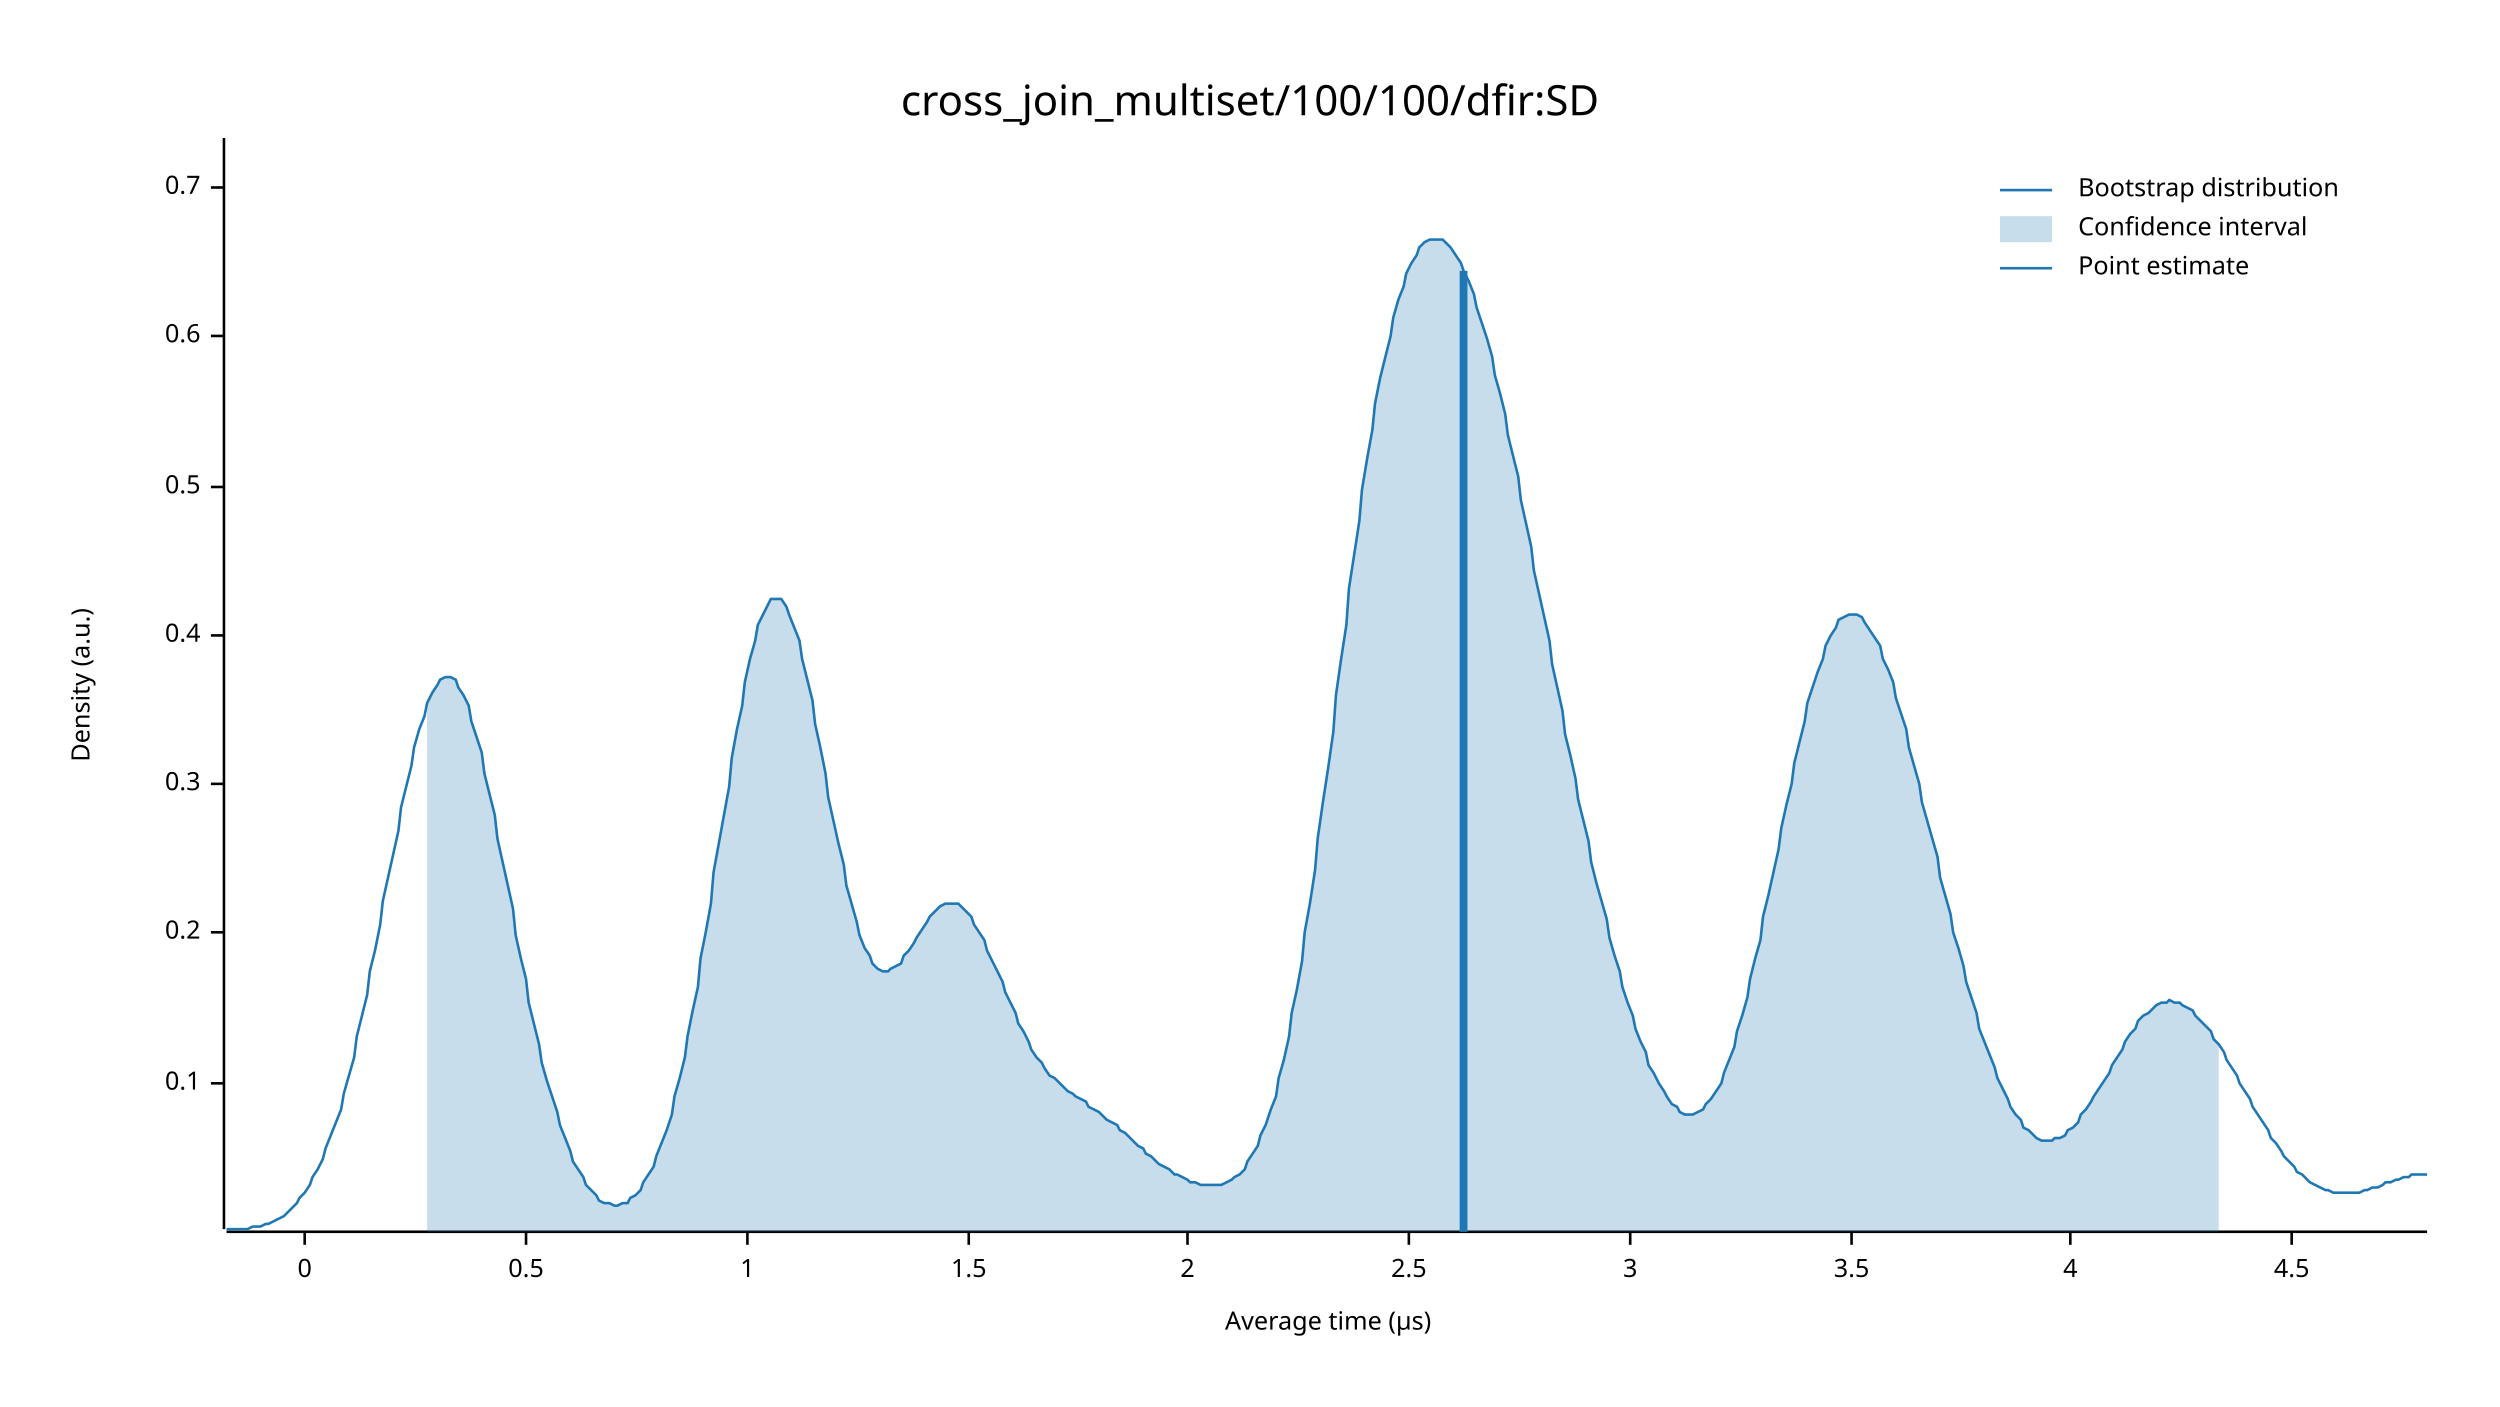
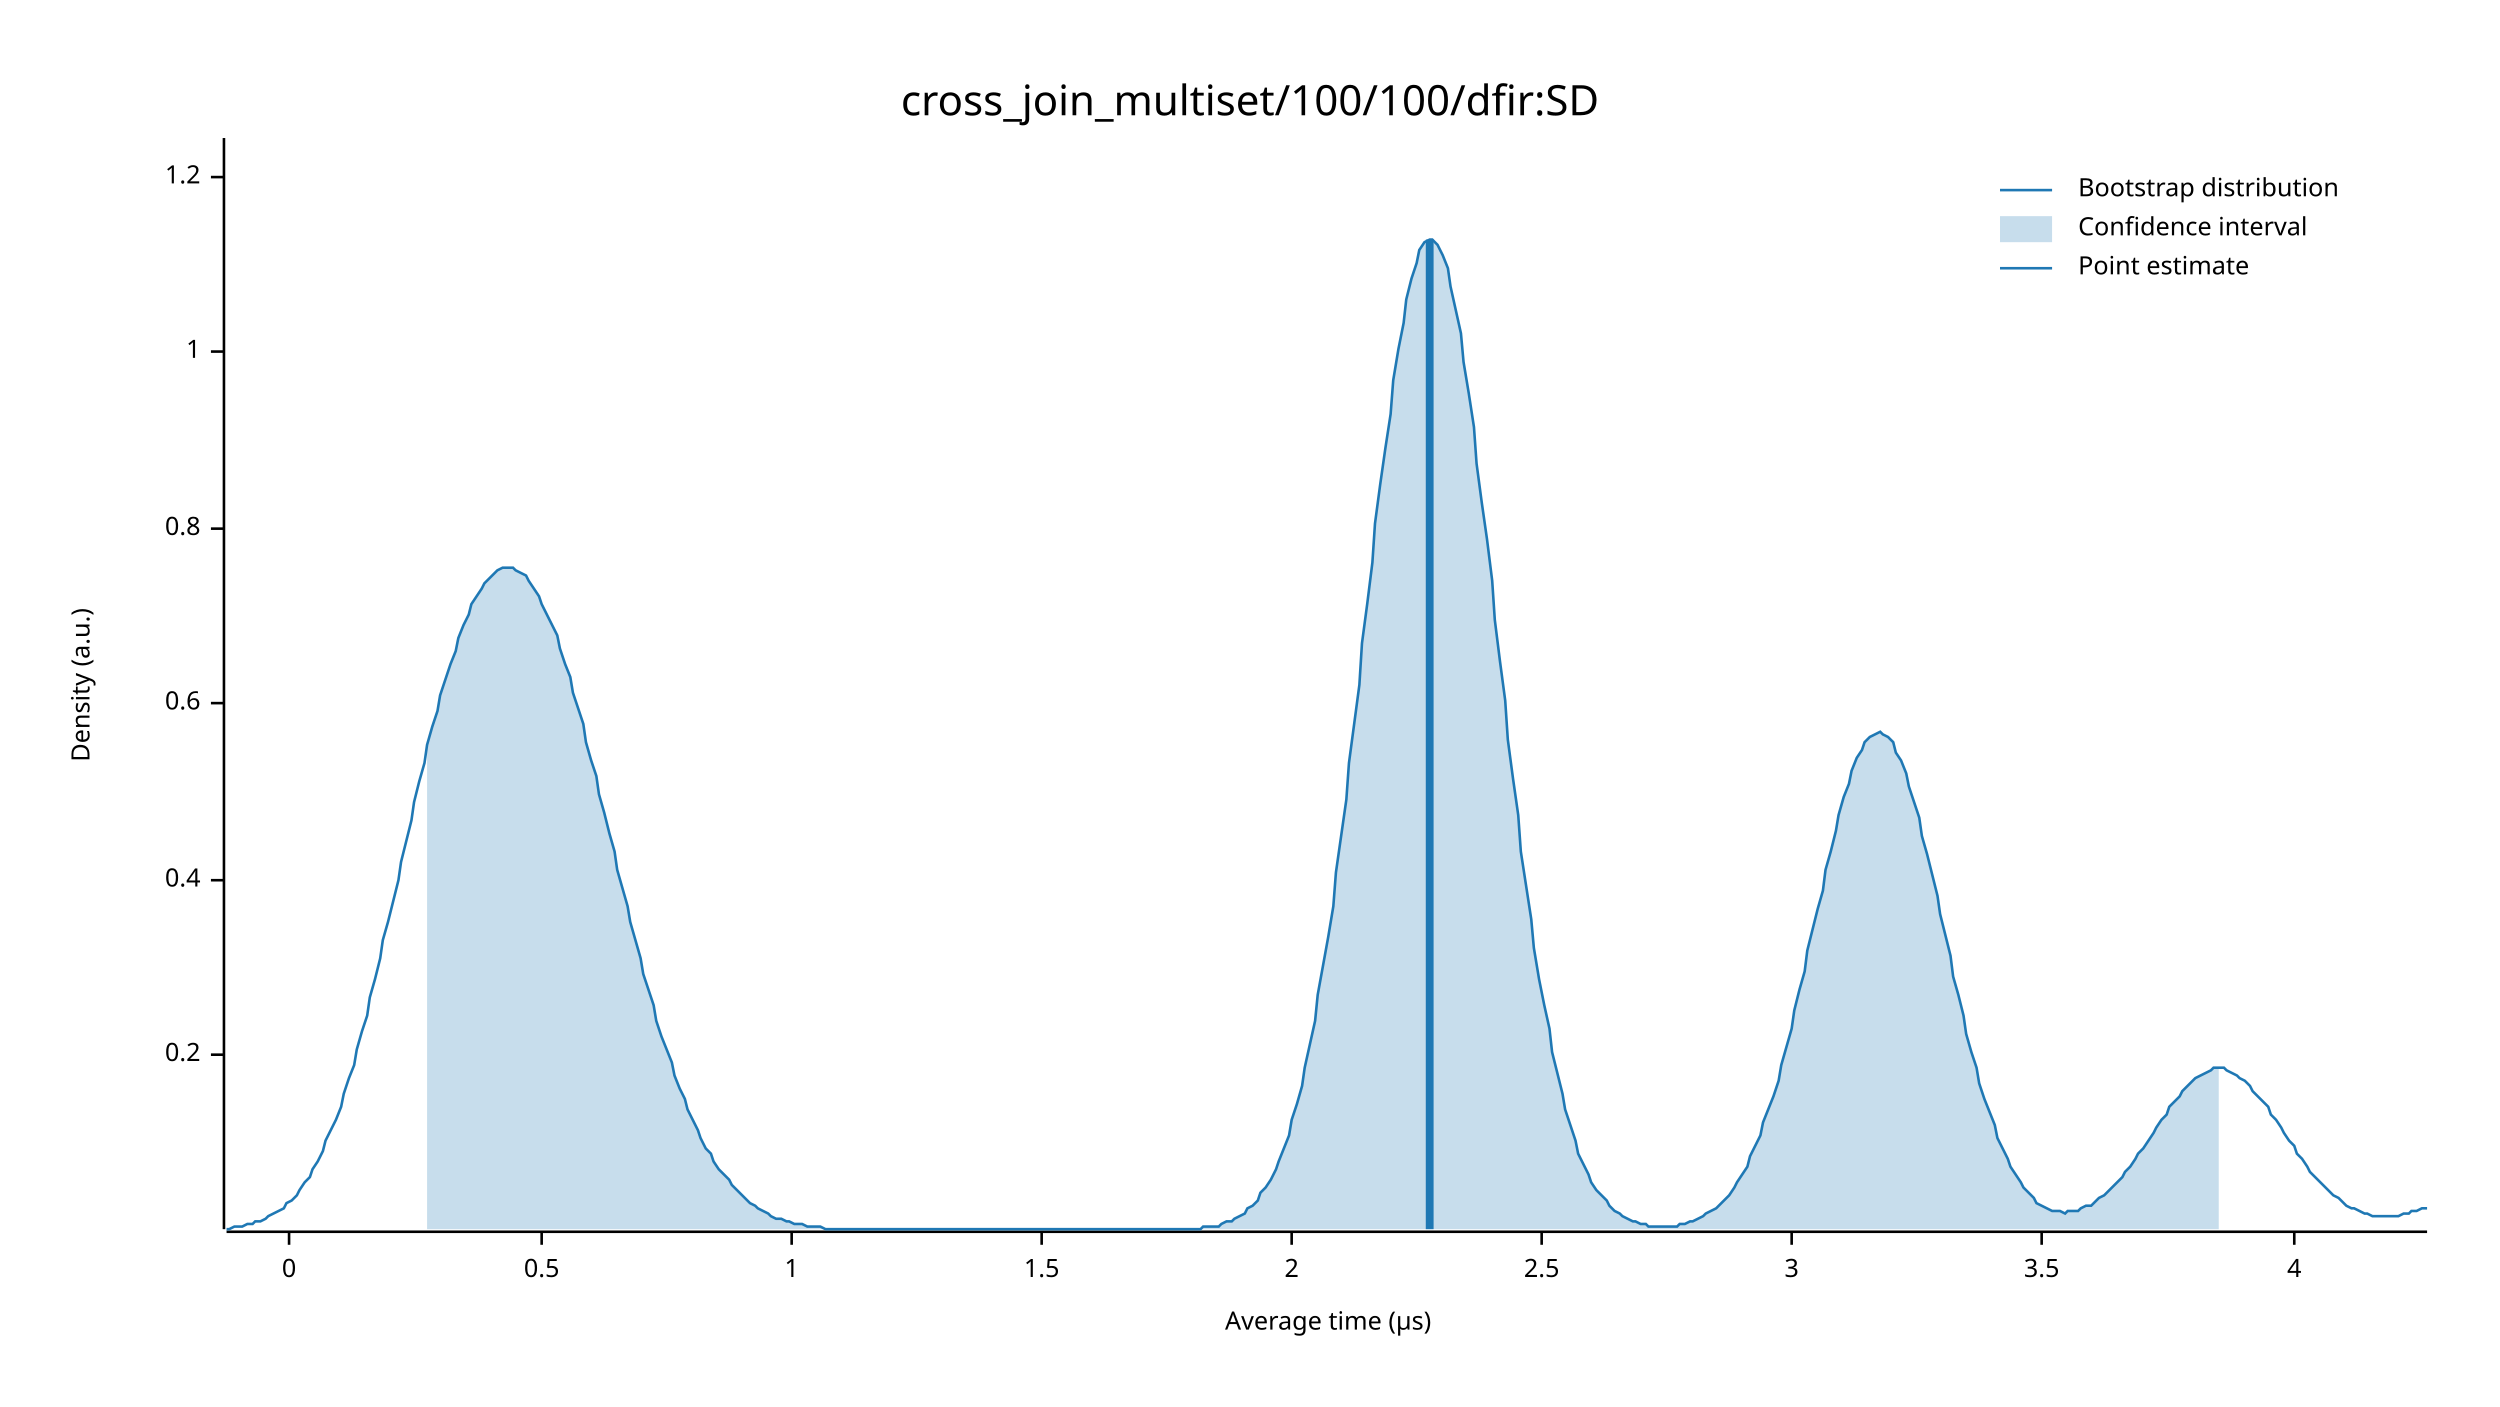
<svg xmlns="http://www.w3.org/2000/svg" width="960" height="540" viewBox="0 0 960 540">
  <text x="480" y="32" dy="0.76em" text-anchor="middle" font-family="sans-serif" font-size="16.129" opacity="1" fill="#000000">
cross_join_multiset/100/100/dfir:SD
</text>
  <text x="27" y="263" dy="0.76em" text-anchor="middle" font-family="sans-serif" font-size="9.677" opacity="1" fill="#000000" transform="rotate(270, 27, 263)">
Density (a.u.)
</text>
  <text x="510" y="513" dy="-0.5ex" text-anchor="middle" font-family="sans-serif" font-size="9.677" opacity="1" fill="#000000">
Average time (µs)
</text>
  <polyline fill="none" opacity="1" stroke="#000000" stroke-width="1" points="86,53 86,472 " />
-   <text x="77" y="416" dy="0.5ex" text-anchor="end" font-family="sans-serif" font-size="9.677" opacity="1" fill="#000000">
- 0.1
- </text>
-   <polyline fill="none" opacity="1" stroke="#000000" stroke-width="1" points="81,416 86,416 " />
-   <text x="77" y="358" dy="0.5ex" text-anchor="end" font-family="sans-serif" font-size="9.677" opacity="1" fill="#000000">
+   <text x="77" y="405" dy="0.5ex" text-anchor="end" font-family="sans-serif" font-size="9.677" opacity="1" fill="#000000">
0.2
</text>
-   <polyline fill="none" opacity="1" stroke="#000000" stroke-width="1" points="81,358 86,358 " />
-   <text x="77" y="301" dy="0.5ex" text-anchor="end" font-family="sans-serif" font-size="9.677" opacity="1" fill="#000000">
- 0.3
- </text>
-   <polyline fill="none" opacity="1" stroke="#000000" stroke-width="1" points="81,301 86,301 " />
-   <text x="77" y="244" dy="0.5ex" text-anchor="end" font-family="sans-serif" font-size="9.677" opacity="1" fill="#000000">
+   <polyline fill="none" opacity="1" stroke="#000000" stroke-width="1" points="81,405 86,405 " />
+   <text x="77" y="338" dy="0.5ex" text-anchor="end" font-family="sans-serif" font-size="9.677" opacity="1" fill="#000000">
0.4
</text>
-   <polyline fill="none" opacity="1" stroke="#000000" stroke-width="1" points="81,244 86,244 " />
-   <text x="77" y="187" dy="0.5ex" text-anchor="end" font-family="sans-serif" font-size="9.677" opacity="1" fill="#000000">
+   <polyline fill="none" opacity="1" stroke="#000000" stroke-width="1" points="81,338 86,338 " />
+   <text x="77" y="270" dy="0.5ex" text-anchor="end" font-family="sans-serif" font-size="9.677" opacity="1" fill="#000000">
+ 0.6
+ </text>
+   <polyline fill="none" opacity="1" stroke="#000000" stroke-width="1" points="81,270 86,270 " />
+   <text x="77" y="203" dy="0.5ex" text-anchor="end" font-family="sans-serif" font-size="9.677" opacity="1" fill="#000000">
+ 0.8
+ </text>
+   <polyline fill="none" opacity="1" stroke="#000000" stroke-width="1" points="81,203 86,203 " />
+   <text x="77" y="135" dy="0.5ex" text-anchor="end" font-family="sans-serif" font-size="9.677" opacity="1" fill="#000000">
+ 1
+ </text>
+   <polyline fill="none" opacity="1" stroke="#000000" stroke-width="1" points="81,135 86,135 " />
+   <text x="77" y="68" dy="0.5ex" text-anchor="end" font-family="sans-serif" font-size="9.677" opacity="1" fill="#000000">
+ 1.2
+ </text>
+   <polyline fill="none" opacity="1" stroke="#000000" stroke-width="1" points="81,68 86,68 " />
+   <polyline fill="none" opacity="1" stroke="#000000" stroke-width="1" points="87,473 932,473 " />
+   <text x="111" y="483" dy="0.76em" text-anchor="middle" font-family="sans-serif" font-size="9.677" opacity="1" fill="#000000">
+ 0
+ </text>
+   <polyline fill="none" opacity="1" stroke="#000000" stroke-width="1" points="111,473 111,478 " />
+   <text x="208" y="483" dy="0.76em" text-anchor="middle" font-family="sans-serif" font-size="9.677" opacity="1" fill="#000000">
0.5
</text>
-   <polyline fill="none" opacity="1" stroke="#000000" stroke-width="1" points="81,187 86,187 " />
-   <text x="77" y="129" dy="0.5ex" text-anchor="end" font-family="sans-serif" font-size="9.677" opacity="1" fill="#000000">
- 0.6
- </text>
-   <polyline fill="none" opacity="1" stroke="#000000" stroke-width="1" points="81,129 86,129 " />
-   <text x="77" y="72" dy="0.5ex" text-anchor="end" font-family="sans-serif" font-size="9.677" opacity="1" fill="#000000">
- 0.7
- </text>
-   <polyline fill="none" opacity="1" stroke="#000000" stroke-width="1" points="81,72 86,72 " />
-   <polyline fill="none" opacity="1" stroke="#000000" stroke-width="1" points="87,473 932,473 " />
-   <text x="117" y="483" dy="0.76em" text-anchor="middle" font-family="sans-serif" font-size="9.677" opacity="1" fill="#000000">
- 0
- </text>
-   <polyline fill="none" opacity="1" stroke="#000000" stroke-width="1" points="117,473 117,478 " />
-   <text x="202" y="483" dy="0.76em" text-anchor="middle" font-family="sans-serif" font-size="9.677" opacity="1" fill="#000000">
- 0.5
- </text>
-   <polyline fill="none" opacity="1" stroke="#000000" stroke-width="1" points="202,473 202,478 " />
-   <text x="287" y="483" dy="0.76em" text-anchor="middle" font-family="sans-serif" font-size="9.677" opacity="1" fill="#000000">
+   <polyline fill="none" opacity="1" stroke="#000000" stroke-width="1" points="208,473 208,478 " />
+   <text x="304" y="483" dy="0.76em" text-anchor="middle" font-family="sans-serif" font-size="9.677" opacity="1" fill="#000000">
1
</text>
-   <polyline fill="none" opacity="1" stroke="#000000" stroke-width="1" points="287,473 287,478 " />
-   <text x="372" y="483" dy="0.76em" text-anchor="middle" font-family="sans-serif" font-size="9.677" opacity="1" fill="#000000">
+   <polyline fill="none" opacity="1" stroke="#000000" stroke-width="1" points="304,473 304,478 " />
+   <text x="400" y="483" dy="0.76em" text-anchor="middle" font-family="sans-serif" font-size="9.677" opacity="1" fill="#000000">
1.5
</text>
-   <polyline fill="none" opacity="1" stroke="#000000" stroke-width="1" points="372,473 372,478 " />
-   <text x="456" y="483" dy="0.76em" text-anchor="middle" font-family="sans-serif" font-size="9.677" opacity="1" fill="#000000">
+   <polyline fill="none" opacity="1" stroke="#000000" stroke-width="1" points="400,473 400,478 " />
+   <text x="496" y="483" dy="0.76em" text-anchor="middle" font-family="sans-serif" font-size="9.677" opacity="1" fill="#000000">
2
</text>
-   <polyline fill="none" opacity="1" stroke="#000000" stroke-width="1" points="456,473 456,478 " />
-   <text x="541" y="483" dy="0.76em" text-anchor="middle" font-family="sans-serif" font-size="9.677" opacity="1" fill="#000000">
+   <polyline fill="none" opacity="1" stroke="#000000" stroke-width="1" points="496,473 496,478 " />
+   <text x="592" y="483" dy="0.76em" text-anchor="middle" font-family="sans-serif" font-size="9.677" opacity="1" fill="#000000">
2.5
</text>
-   <polyline fill="none" opacity="1" stroke="#000000" stroke-width="1" points="541,473 541,478 " />
-   <text x="626" y="483" dy="0.76em" text-anchor="middle" font-family="sans-serif" font-size="9.677" opacity="1" fill="#000000">
+   <polyline fill="none" opacity="1" stroke="#000000" stroke-width="1" points="592,473 592,478 " />
+   <text x="688" y="483" dy="0.76em" text-anchor="middle" font-family="sans-serif" font-size="9.677" opacity="1" fill="#000000">
3
</text>
-   <polyline fill="none" opacity="1" stroke="#000000" stroke-width="1" points="626,473 626,478 " />
-   <text x="711" y="483" dy="0.76em" text-anchor="middle" font-family="sans-serif" font-size="9.677" opacity="1" fill="#000000">
+   <polyline fill="none" opacity="1" stroke="#000000" stroke-width="1" points="688,473 688,478 " />
+   <text x="784" y="483" dy="0.76em" text-anchor="middle" font-family="sans-serif" font-size="9.677" opacity="1" fill="#000000">
3.5
</text>
-   <polyline fill="none" opacity="1" stroke="#000000" stroke-width="1" points="711,473 711,478 " />
-   <text x="795" y="483" dy="0.76em" text-anchor="middle" font-family="sans-serif" font-size="9.677" opacity="1" fill="#000000">
+   <polyline fill="none" opacity="1" stroke="#000000" stroke-width="1" points="784,473 784,478 " />
+   <text x="881" y="483" dy="0.76em" text-anchor="middle" font-family="sans-serif" font-size="9.677" opacity="1" fill="#000000">
4
</text>
-   <polyline fill="none" opacity="1" stroke="#000000" stroke-width="1" points="795,473 795,478 " />
-   <text x="880" y="483" dy="0.76em" text-anchor="middle" font-family="sans-serif" font-size="9.677" opacity="1" fill="#000000">
- 4.5
- </text>
-   <polyline fill="none" opacity="1" stroke="#000000" stroke-width="1" points="880,473 880,478 " />
-   <polyline fill="none" opacity="1" stroke="#1F78B4" stroke-width="1" points="87,472 88,472 90,472 92,472 93,472 95,472 97,471 98,471 100,471 102,470 103,470 105,469 107,468 109,467 110,466 112,464 114,462 115,460 117,458 119,455 120,452 122,449 124,445 125,441 127,436 129,431 131,426 132,420 134,413 136,406 137,398 139,390 141,382 142,373 144,365 146,355 147,346 149,337 151,328 153,319 154,310 156,302 158,294 159,287 161,280 163,275 164,270 166,266 168,263 169,261 171,260 173,260 175,261 176,264 178,267 180,271 181,277 183,283 185,289 186,297 188,305 190,313 191,322 193,331 195,340 197,349 198,359 200,368 202,376 203,385 205,393 207,401 208,408 210,415 212,421 214,427 215,432 217,437 219,442 220,446 222,449 224,452 225,455 227,457 229,459 230,461 232,462 234,462 236,463 237,463 239,462 241,462 242,460 244,459 246,457 247,454 249,451 251,448 252,444 254,439 256,434 258,428 259,421 261,414 263,406 264,398 266,388 268,379 269,368 271,358 273,347 274,335 276,324 278,313 280,302 281,291 283,280 285,271 286,262 288,253 290,246 291,240 293,236 295,232 296,230 298,230 300,230 302,233 303,236 305,241 307,246 308,253 310,261 312,269 313,278 315,287 317,297 318,306 320,315 322,324 324,332 325,340 327,347 329,354 330,359 332,364 334,367 335,370 337,372 339,373 341,373 342,372 344,371 346,370 347,367 349,365 351,362 352,360 354,357 356,354 357,352 359,350 361,348 363,347 364,347 366,347 368,347 369,348 371,350 373,352 374,355 376,358 378,361 379,365 381,369 383,373 385,377 386,381 388,385 390,389 391,393 393,396 395,400 396,403 398,406 400,408 401,410 403,413 405,414 407,416 408,417 410,419 412,420 413,421 415,422 417,423 418,425 420,426 422,427 423,428 425,430 427,431 429,432 430,434 432,435 434,437 435,438 437,440 439,441 440,443 442,444 444,446 445,447 447,448 449,449 451,451 452,451 454,452 456,453 457,454 459,454 461,455 462,455 464,455 466,455 468,455 469,455 471,454 473,453 474,452 476,451 478,449 479,446 481,443 483,440 484,436 486,432 488,426 490,421 491,414 493,407 495,398 496,389 498,380 500,369 501,358 503,347 505,334 506,322 508,308 510,295 512,281 513,267 515,253 517,240 518,226 520,213 522,200 523,188 525,176 527,165 528,155 530,145 532,137 534,129 535,122 537,115 539,110 540,105 542,101 544,98 545,95 547,93 549,92 550,92 552,92 554,92 556,94 557,95 559,98 561,101 562,104 564,108 566,113 567,118 569,124 571,130 573,137 574,144 576,151 578,159 579,167 581,175 583,183 584,192 586,201 588,210 589,219 591,228 593,237 595,246 596,255 598,264 600,273 601,282 603,290 605,299 606,307 608,315 610,323 611,331 613,339 615,346 617,353 618,360 620,367 622,373 623,379 625,385 627,390 628,395 630,400 632,404 633,409 635,412 637,416 639,419 640,421 642,424 644,425 645,427 647,428 649,428 650,428 652,427 654,426 655,424 657,422 659,419 661,416 662,412 664,407 666,402 667,396 669,390 671,383 672,376 674,368 676,361 677,352 679,344 681,335 683,326 684,318 686,309 688,301 689,293 691,285 693,277 694,270 696,264 698,258 700,253 701,248 703,244 705,241 706,238 708,237 710,236 711,236 713,236 715,237 716,239 718,242 720,245 722,248 723,253 725,257 727,262 728,268 730,274 732,280 733,287 735,294 737,301 738,308 740,315 742,322 744,329 745,337 747,344 749,351 750,358 752,364 754,371 755,377 757,383 759,389 760,395 762,400 764,405 766,410 767,414 769,418 771,422 772,425 774,428 776,430 777,433 779,434 781,436 782,437 784,438 786,438 788,438 789,437 791,437 793,436 794,434 796,433 798,431 799,428 801,426 803,423 804,421 806,418 808,415 810,412 811,409 813,406 815,403 816,400 818,397 820,395 821,392 823,390 825,389 827,387 828,386 830,385 832,385 833,384 835,385 837,385 838,386 840,387 842,388 843,390 845,392 847,394 849,396 850,399 852,401 854,404 855,407 857,410 859,413 860,416 862,419 864,422 865,425 867,428 869,431 871,434 872,437 874,439 876,442 877,444 879,446 881,448 882,450 884,451 886,453 887,454 889,455 891,456 893,457 894,457 896,458 898,458 899,458 901,458 903,458 904,458 906,458 908,457 909,457 911,456 913,456 915,455 916,454 918,454 920,453 921,453 923,452 925,452 926,451 928,451 930,451 932,451 " />
-   <polygon opacity="0.25" fill="#1F78B4" points="164,270 166,266 168,263 169,261 171,260 173,260 175,261 176,264 178,267 180,271 181,277 183,283 185,289 186,297 188,305 190,313 191,322 193,331 195,340 197,349 198,359 200,368 202,376 203,385 205,393 207,401 208,408 210,415 212,421 214,427 215,432 217,437 219,442 220,446 222,449 224,452 225,455 227,457 229,459 230,461 232,462 234,462 236,463 237,463 239,462 241,462 242,460 244,459 246,457 247,454 249,451 251,448 252,444 254,439 256,434 258,428 259,421 261,414 263,406 264,398 266,388 268,379 269,368 271,358 273,347 274,335 276,324 278,313 280,302 281,291 283,280 285,271 286,262 288,253 290,246 291,240 293,236 295,232 296,230 298,230 300,230 302,233 303,236 305,241 307,246 308,253 310,261 312,269 313,278 315,287 317,297 318,306 320,315 322,324 324,332 325,340 327,347 329,354 330,359 332,364 334,367 335,370 337,372 339,373 341,373 342,372 344,371 346,370 347,367 349,365 351,362 352,360 354,357 356,354 357,352 359,350 361,348 363,347 364,347 366,347 368,347 369,348 371,350 373,352 374,355 376,358 378,361 379,365 381,369 383,373 385,377 386,381 388,385 390,389 391,393 393,396 395,400 396,403 398,406 400,408 401,410 403,413 405,414 407,416 408,417 410,419 412,420 413,421 415,422 417,423 418,425 420,426 422,427 423,428 425,430 427,431 429,432 430,434 432,435 434,437 435,438 437,440 439,441 440,443 442,444 444,446 445,447 447,448 449,449 451,451 452,451 454,452 456,453 457,454 459,454 461,455 462,455 464,455 466,455 468,455 469,455 471,454 473,453 474,452 476,451 478,449 479,446 481,443 483,440 484,436 486,432 488,426 490,421 491,414 493,407 495,398 496,389 498,380 500,369 501,358 503,347 505,334 506,322 508,308 510,295 512,281 513,267 515,253 517,240 518,226 520,213 522,200 523,188 525,176 527,165 528,155 530,145 532,137 534,129 535,122 537,115 539,110 540,105 542,101 544,98 545,95 547,93 549,92 550,92 552,92 554,92 556,94 557,95 559,98 561,101 562,104 564,108 566,113 567,118 569,124 571,130 573,137 574,144 576,151 578,159 579,167 581,175 583,183 584,192 586,201 588,210 589,219 591,228 593,237 595,246 596,255 598,264 600,273 601,282 603,290 605,299 606,307 608,315 610,323 611,331 613,339 615,346 617,353 618,360 620,367 622,373 623,379 625,385 627,390 628,395 630,400 632,404 633,409 635,412 637,416 639,419 640,421 642,424 644,425 645,427 647,428 649,428 650,428 652,427 654,426 655,424 657,422 659,419 661,416 662,412 664,407 666,402 667,396 669,390 671,383 672,376 674,368 676,361 677,352 679,344 681,335 683,326 684,318 686,309 688,301 689,293 691,285 693,277 694,270 696,264 698,258 700,253 701,248 703,244 705,241 706,238 708,237 710,236 711,236 713,236 715,237 716,239 718,242 720,245 722,248 723,253 725,257 727,262 728,268 730,274 732,280 733,287 735,294 737,301 738,308 740,315 742,322 744,329 745,337 747,344 749,351 750,358 752,364 754,371 755,377 757,383 759,389 760,395 762,400 764,405 766,410 767,414 769,418 771,422 772,425 774,428 776,430 777,433 779,434 781,436 782,437 784,438 786,438 788,438 789,437 791,437 793,436 794,434 796,433 798,431 799,428 801,426 803,423 804,421 806,418 808,415 810,412 811,409 813,406 815,403 816,400 818,397 820,395 821,392 823,390 825,389 827,387 828,386 830,385 832,385 833,384 835,385 837,385 838,386 840,387 842,388 843,390 845,392 847,394 849,396 850,399 852,401 852,473 164,473 " />
-   <polyline fill="none" opacity="1" stroke="#1F78B4" stroke-width="3" points="562,473 562,104 " />
+   <polyline fill="none" opacity="1" stroke="#000000" stroke-width="1" points="881,473 881,478 " />
+   <polyline fill="none" opacity="1" stroke="#1F78B4" stroke-width="1" points="87,472 88,472 90,471 92,471 93,471 95,470 97,470 98,469 100,469 102,468 103,467 105,466 107,465 109,464 110,462 112,461 114,459 115,457 117,454 119,452 120,449 122,446 124,442 125,438 127,434 129,430 131,425 132,420 134,414 136,409 137,403 139,396 141,390 142,383 144,376 146,368 147,361 149,354 151,346 153,338 154,331 156,323 158,315 159,308 161,300 163,293 164,286 166,279 168,273 169,267 171,261 173,255 175,250 176,245 178,240 180,236 181,232 183,229 185,226 186,224 188,222 190,220 191,219 193,218 195,218 197,218 198,219 200,220 202,221 203,223 205,226 207,229 208,232 210,236 212,240 214,244 215,249 217,255 219,260 220,266 222,272 224,278 225,285 227,292 229,298 230,305 232,312 234,320 236,327 237,334 239,341 241,348 242,354 244,361 246,368 247,374 249,380 251,386 252,392 254,398 256,403 258,408 259,413 261,418 263,422 264,426 266,430 268,434 269,437 271,441 273,443 274,446 276,449 278,451 280,453 281,455 283,457 285,459 286,460 288,462 290,463 291,464 293,465 295,466 296,467 298,468 300,468 302,469 303,469 305,470 307,470 308,470 310,471 312,471 313,471 315,471 317,472 318,472 320,472 322,472 324,472 325,472 327,472 329,472 330,472 332,472 334,472 335,472 337,472 339,472 341,472 342,472 344,472 346,472 347,472 349,472 351,472 352,472 354,472 356,472 357,472 359,472 361,472 363,472 364,472 366,472 368,472 369,472 371,472 373,472 374,472 376,472 378,472 379,472 381,472 383,472 385,472 386,472 388,472 390,472 391,472 393,472 395,472 396,472 398,472 400,472 401,472 403,472 405,472 407,472 408,472 410,472 412,472 413,472 415,472 417,472 418,472 420,472 422,472 423,472 425,472 427,472 429,472 430,472 432,472 434,472 435,472 437,472 439,472 440,472 442,472 444,472 445,472 447,472 449,472 451,472 452,472 454,472 456,472 457,472 459,472 461,472 462,471 464,471 466,471 468,471 469,470 471,469 473,469 474,468 476,467 478,466 479,464 481,463 483,461 484,458 486,456 488,453 490,449 491,446 493,441 495,436 496,430 498,424 500,417 501,410 503,401 505,392 506,382 508,371 510,360 512,348 513,335 515,321 517,307 518,293 520,278 522,263 523,247 525,232 527,216 528,201 530,186 532,172 534,159 535,146 537,134 539,124 540,115 542,107 544,101 545,96 547,93 549,92 550,92 552,94 554,98 556,103 557,110 559,119 561,128 562,139 564,151 566,164 567,178 569,193 571,207 573,223 574,238 576,254 578,269 579,284 581,299 583,313 584,327 586,340 588,353 589,364 591,376 593,386 595,395 596,404 598,412 600,420 601,426 603,432 605,438 606,443 608,447 610,451 611,454 613,457 615,459 617,461 618,463 620,465 622,466 623,467 625,468 627,469 628,469 630,470 632,470 633,471 635,471 637,471 639,471 640,471 642,471 644,471 645,470 647,470 649,469 650,469 652,468 654,467 655,466 657,465 659,464 661,462 662,461 664,459 666,456 667,454 669,451 671,448 672,444 674,440 676,436 677,431 679,426 681,421 683,415 684,409 686,402 688,395 689,388 691,380 693,373 694,365 696,357 698,349 700,342 701,334 703,327 705,319 706,313 708,306 710,301 711,296 713,291 715,288 716,285 718,283 720,282 722,281 723,282 725,283 727,285 728,289 730,292 732,297 733,302 735,308 737,314 738,321 740,328 742,336 744,344 745,351 747,359 749,367 750,375 752,382 754,390 755,397 757,404 759,410 760,416 762,422 764,427 766,432 767,437 769,441 771,445 772,448 774,451 776,454 777,456 779,458 781,460 782,462 784,463 786,464 788,465 789,465 791,465 793,466 794,465 796,465 798,465 799,464 801,463 803,463 804,462 806,460 808,459 810,457 811,456 813,454 815,452 816,450 818,448 820,445 821,443 823,441 825,438 827,435 828,433 830,430 832,428 833,425 835,423 837,421 838,419 840,417 842,415 843,414 845,413 847,412 849,411 850,410 852,410 854,410 855,411 857,412 859,413 860,414 862,415 864,417 865,419 867,421 869,423 871,425 872,428 874,430 876,433 877,435 879,438 881,440 882,443 884,445 886,448 887,450 889,452 891,454 893,456 894,457 896,459 898,460 899,461 901,463 903,464 904,464 906,465 908,466 909,466 911,467 913,467 915,467 916,467 918,467 920,467 921,467 923,466 925,466 926,465 928,465 930,464 932,464 " />
+   <polygon opacity="0.25" fill="#1F78B4" points="164,286 166,279 168,273 169,267 171,261 173,255 175,250 176,245 178,240 180,236 181,232 183,229 185,226 186,224 188,222 190,220 191,219 193,218 195,218 197,218 198,219 200,220 202,221 203,223 205,226 207,229 208,232 210,236 212,240 214,244 215,249 217,255 219,260 220,266 222,272 224,278 225,285 227,292 229,298 230,305 232,312 234,320 236,327 237,334 239,341 241,348 242,354 244,361 246,368 247,374 249,380 251,386 252,392 254,398 256,403 258,408 259,413 261,418 263,422 264,426 266,430 268,434 269,437 271,441 273,443 274,446 276,449 278,451 280,453 281,455 283,457 285,459 286,460 288,462 290,463 291,464 293,465 295,466 296,467 298,468 300,468 302,469 303,469 305,470 307,470 308,470 310,471 312,471 313,471 315,471 317,472 318,472 320,472 322,472 324,472 325,472 327,472 329,472 330,472 332,472 334,472 335,472 337,472 339,472 341,472 342,472 344,472 346,472 347,472 349,472 351,472 352,472 354,472 356,472 357,472 359,472 361,472 363,472 364,472 366,472 368,472 369,472 371,472 373,472 374,472 376,472 378,472 379,472 381,472 383,472 385,472 386,472 388,472 390,472 391,472 393,472 395,472 396,472 398,472 400,472 401,472 403,472 405,472 407,472 408,472 410,472 412,472 413,472 415,472 417,472 418,472 420,472 422,472 423,472 425,472 427,472 429,472 430,472 432,472 434,472 435,472 437,472 439,472 440,472 442,472 444,472 445,472 447,472 449,472 451,472 452,472 454,472 456,472 457,472 459,472 461,472 462,471 464,471 466,471 468,471 469,470 471,469 473,469 474,468 476,467 478,466 479,464 481,463 483,461 484,458 486,456 488,453 490,449 491,446 493,441 495,436 496,430 498,424 500,417 501,410 503,401 505,392 506,382 508,371 510,360 512,348 513,335 515,321 517,307 518,293 520,278 522,263 523,247 525,232 527,216 528,201 530,186 532,172 534,159 535,146 537,134 539,124 540,115 542,107 544,101 545,96 547,93 549,92 550,92 552,94 554,98 556,103 557,110 559,119 561,128 562,139 564,151 566,164 567,178 569,193 571,207 573,223 574,238 576,254 578,269 579,284 581,299 583,313 584,327 586,340 588,353 589,364 591,376 593,386 595,395 596,404 598,412 600,420 601,426 603,432 605,438 606,443 608,447 610,451 611,454 613,457 615,459 617,461 618,463 620,465 622,466 623,467 625,468 627,469 628,469 630,470 632,470 633,471 635,471 637,471 639,471 640,471 642,471 644,471 645,470 647,470 649,469 650,469 652,468 654,467 655,466 657,465 659,464 661,462 662,461 664,459 666,456 667,454 669,451 671,448 672,444 674,440 676,436 677,431 679,426 681,421 683,415 684,409 686,402 688,395 689,388 691,380 693,373 694,365 696,357 698,349 700,342 701,334 703,327 705,319 706,313 708,306 710,301 711,296 713,291 715,288 716,285 718,283 720,282 722,281 723,282 725,283 727,285 728,289 730,292 732,297 733,302 735,308 737,314 738,321 740,328 742,336 744,344 745,351 747,359 749,367 750,375 752,382 754,390 755,397 757,404 759,410 760,416 762,422 764,427 766,432 767,437 769,441 771,445 772,448 774,451 776,454 777,456 779,458 781,460 782,462 784,463 786,464 788,465 789,465 791,465 793,466 794,465 796,465 798,465 799,464 801,463 803,463 804,462 806,460 808,459 810,457 811,456 813,454 815,452 816,450 818,448 820,445 821,443 823,441 825,438 827,435 828,433 830,430 832,428 833,425 835,423 837,421 838,419 840,417 842,415 843,414 845,413 847,412 849,411 850,410 852,410 852,472 164,472 " />
+   <polyline fill="none" opacity="1" stroke="#1F78B4" stroke-width="3" points="549,472 549,92 " />
  <text x="798" y="68" dy="0.76em" text-anchor="start" font-family="sans-serif" font-size="9.677" opacity="1" fill="#000000">
Bootstrap distribution
</text>
  <text x="798" y="83" dy="0.76em" text-anchor="start" font-family="sans-serif" font-size="9.677" opacity="1" fill="#000000">
Confidence interval
</text>
  <text x="798" y="98" dy="0.76em" text-anchor="start" font-family="sans-serif" font-size="9.677" opacity="1" fill="#000000">
Point estimate
</text>
  <polyline fill="none" opacity="1" stroke="#1F78B4" stroke-width="1" points="768,73 788,73 " />
  <rect x="768" y="83" width="20" height="10" opacity="0.25" fill="#1F78B4" stroke="none" />
  <polyline fill="none" opacity="1" stroke="#1F78B4" stroke-width="1" points="768,103 788,103 " />
</svg>
